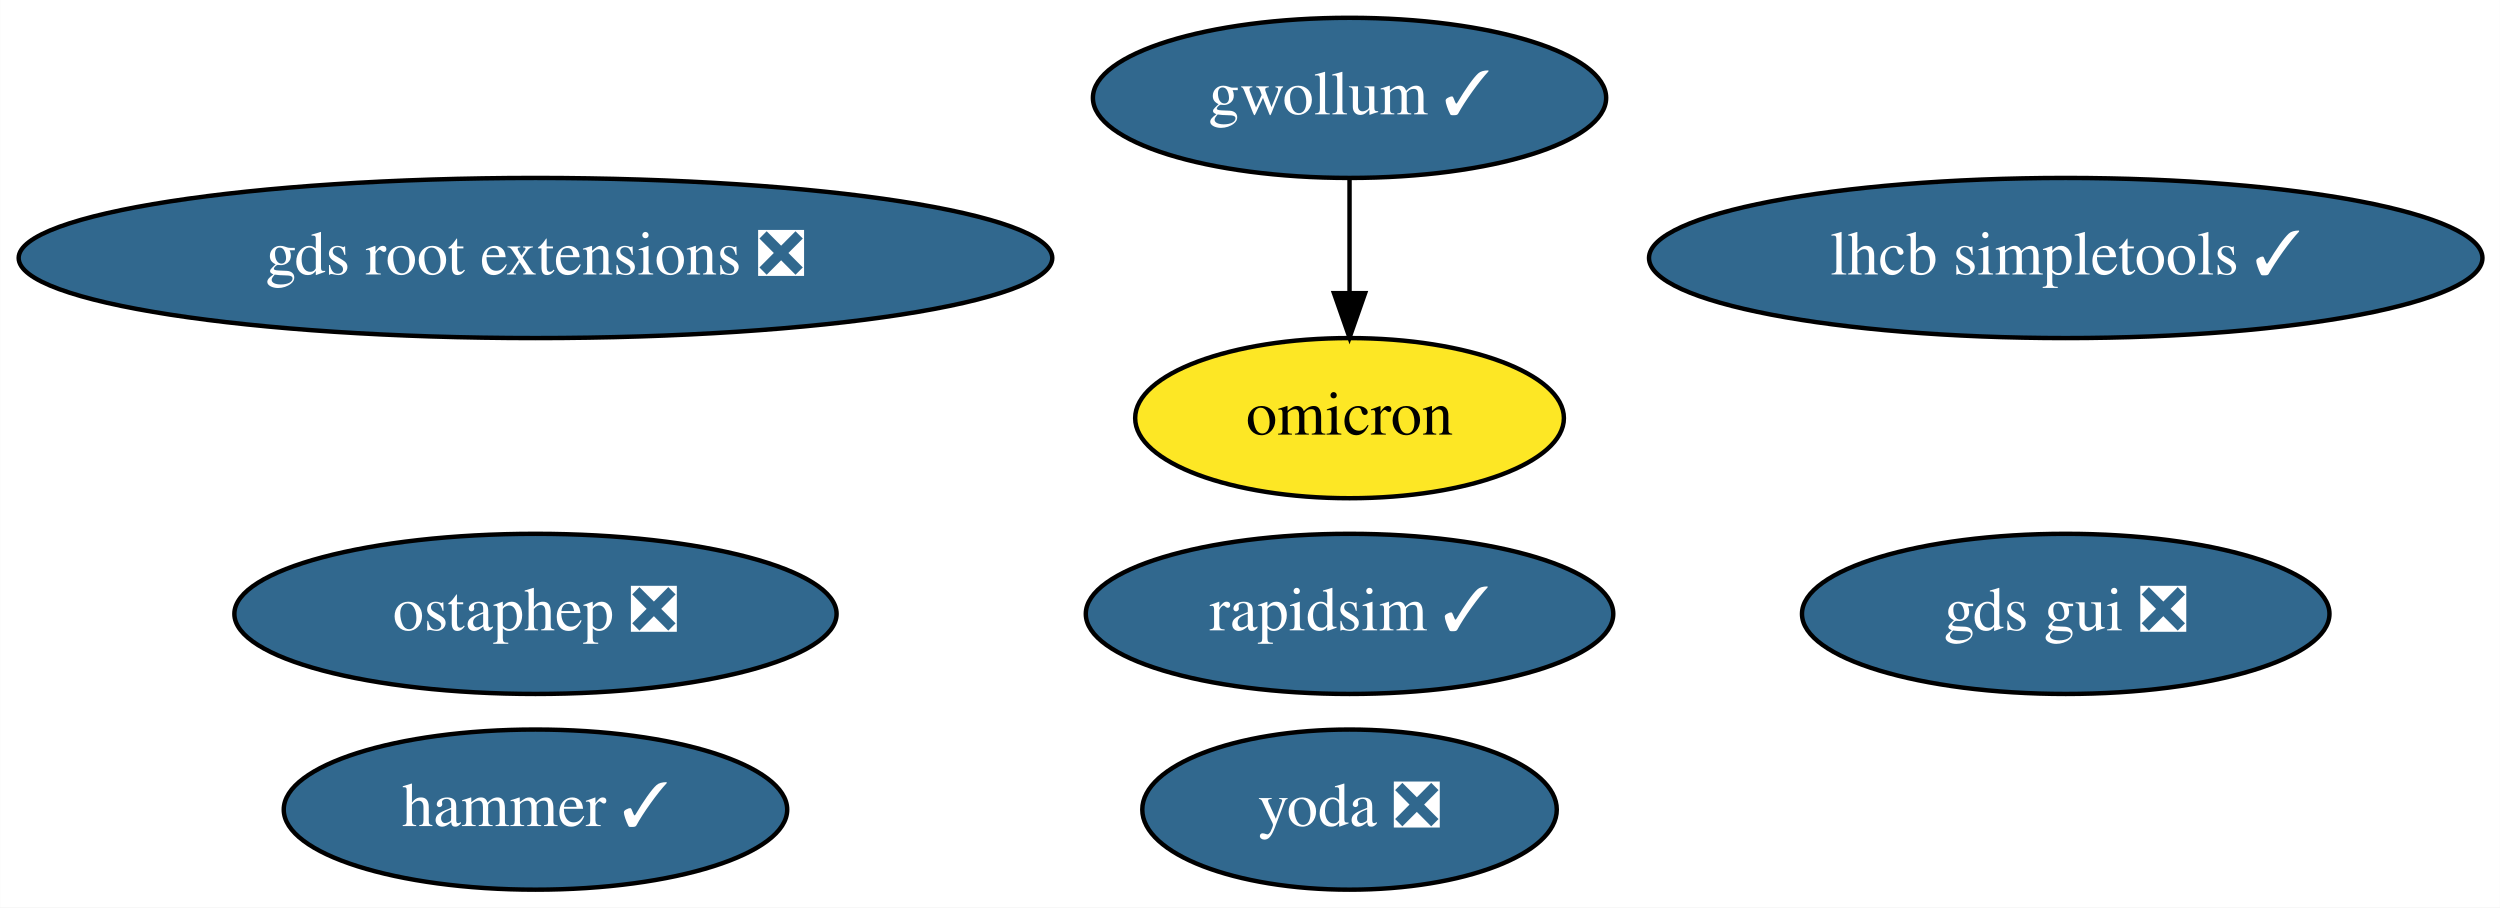
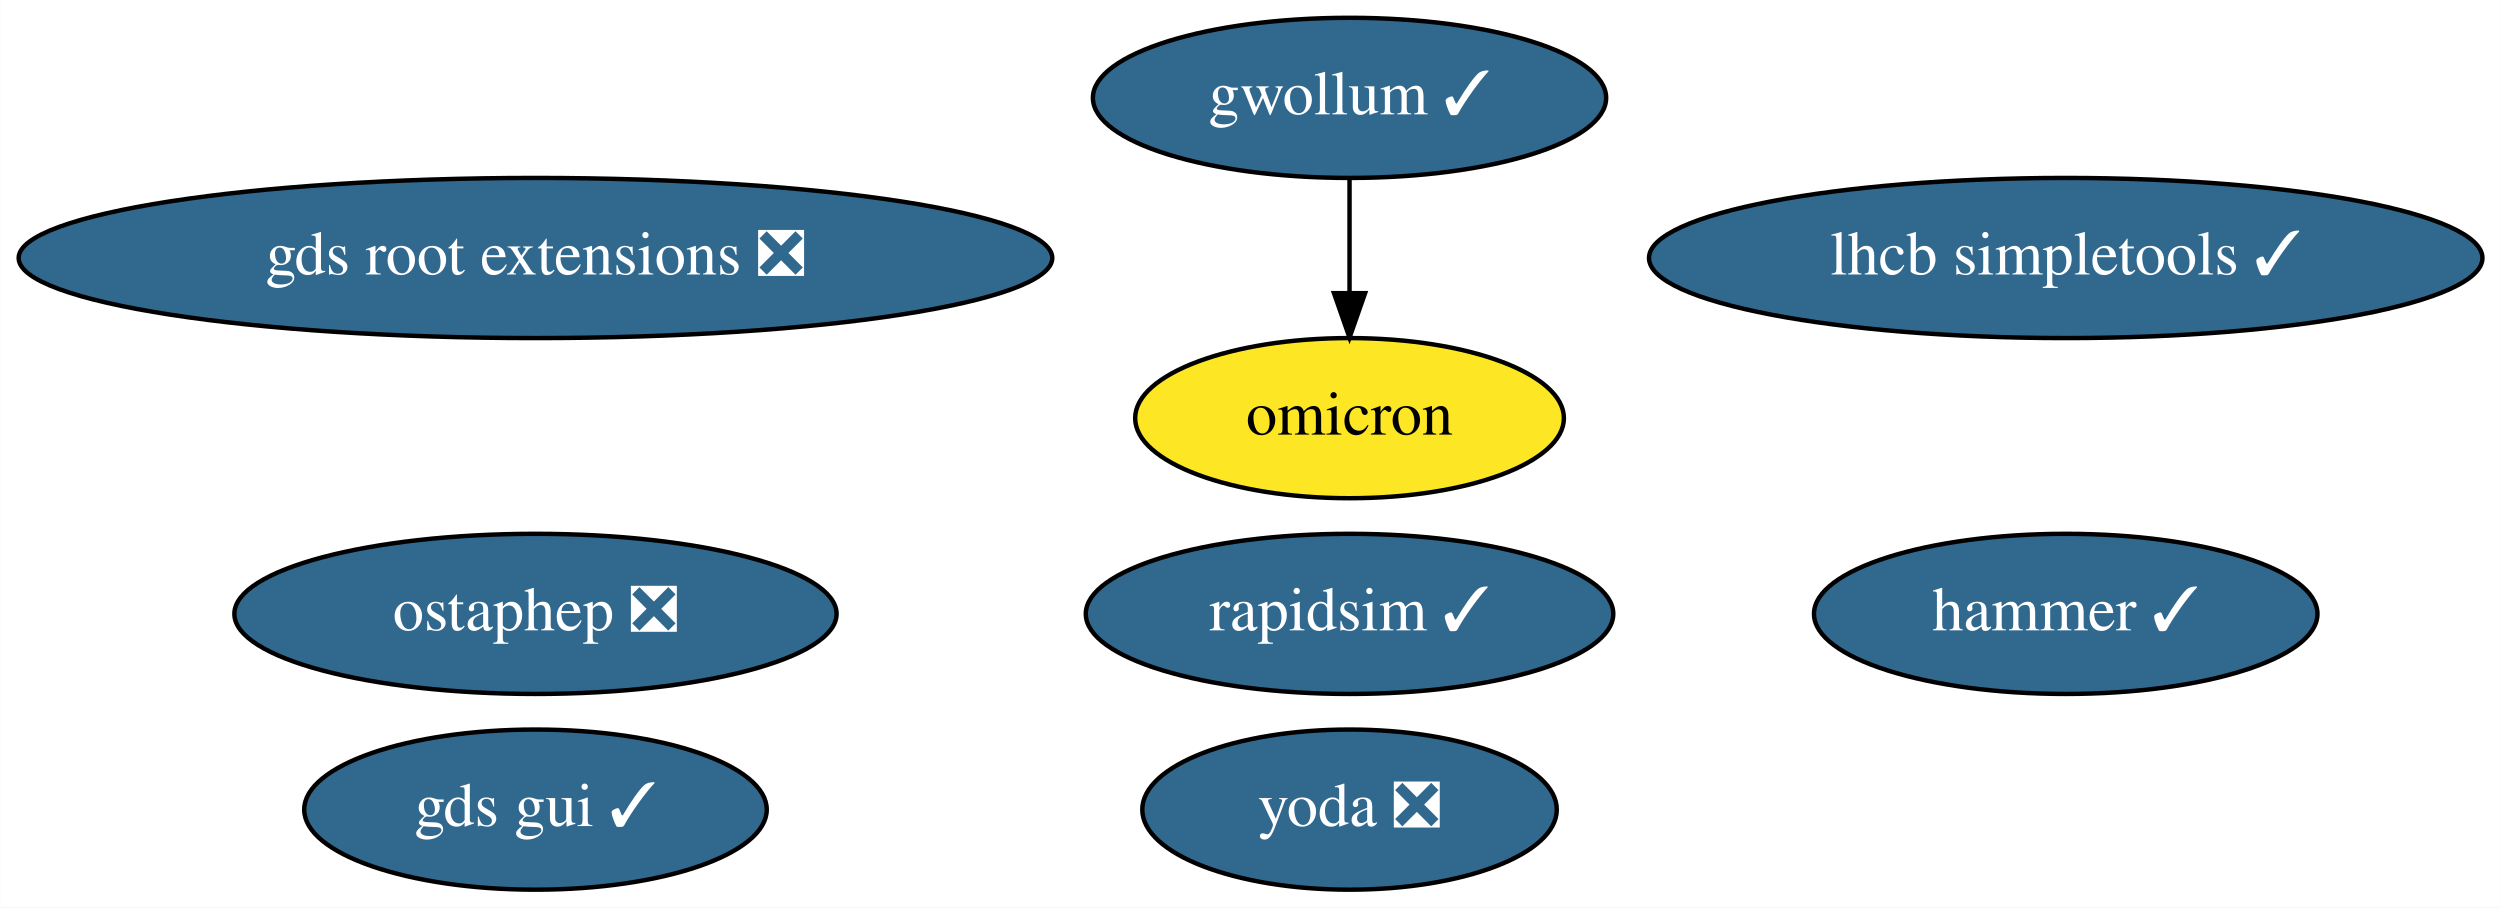
<svg xmlns="http://www.w3.org/2000/svg" xmlns:xlink="http://www.w3.org/1999/xlink" width="562pt" height="204pt" viewBox="0.00 0.00 561.93 204.00">
  <g id="graph0" class="graph" transform="scale(1 1) rotate(0) translate(4 200)">
    <polygon fill="white" stroke="transparent" points="-4,4 -4,-200 557.93,-200 557.93,4 -4,4" />
    <g id="node1" class="node">
      <g id="a_node1">
        <a xlink:href="https://github.com/conda-forge/rapidsim-feedstock/pull/14" xlink:title="rapidsim ✓">
          <ellipse fill="#31688e" stroke="black" cx="299.34" cy="-62" rx="59.29" ry="18" />
          <text text-anchor="middle" x="299.34" y="-58.3" font-family="Times,serif" font-size="14.00" fill="white">rapidsim ✓</text>
        </a>
      </g>
    </g>
    <g id="node2" class="node">
      <g id="a_node2">
        <a xlink:href="https://github.com/conda-forge/ostaphep-feedstock/pull/46" xlink:title="ostaphep ❎">
          <ellipse fill="#31688e" stroke="black" cx="116.34" cy="-62" rx="67.69" ry="18" />
          <text text-anchor="middle" x="116.34" y="-58.3" font-family="Times,serif" font-size="14.00" fill="white">ostaphep ❎</text>
        </a>
      </g>
    </g>
    <g id="node3" class="node">
      <g id="a_node3">
        <a xlink:href="https://github.com/conda-forge/lhcb-simpletools-feedstock/pull/17" xlink:title="lhcb simpletools ✓">
          <ellipse fill="#31688e" stroke="black" cx="460.34" cy="-142" rx="93.68" ry="18" />
          <text text-anchor="middle" x="460.34" y="-138.3" font-family="Times,serif" font-size="14.00" fill="white">lhcb simpletools ✓</text>
        </a>
      </g>
    </g>
    <g id="node4" class="node">
      <g id="a_node4">
        <a xlink:href="https://github.com/conda-forge/gwollum-feedstock/pull/17" xlink:title="gwollum ✓">
          <ellipse fill="#31688e" stroke="black" cx="299.34" cy="-178" rx="57.69" ry="18" />
          <text text-anchor="middle" x="299.34" y="-174.3" font-family="Times,serif" font-size="14.00" fill="white">gwollum ✓</text>
        </a>
      </g>
    </g>
    <g id="node5" class="node">
      <g id="a_node5">
        <a xlink:href="https://github.com/conda-forge/omicron-feedstock" xlink:title="omicron">
          <ellipse fill="#fde725" stroke="black" cx="299.34" cy="-106" rx="48.19" ry="18" />
          <text text-anchor="middle" x="299.34" y="-102.3" font-family="Times,serif" font-size="14.00">omicron</text>
        </a>
      </g>
    </g>
    <g id="edge1" class="edge">
      <path fill="none" stroke="black" d="M299.34,-159.7C299.34,-151.98 299.34,-142.71 299.34,-134.11" />
      <polygon fill="black" stroke="black" points="302.84,-134.1 299.34,-124.1 295.84,-134.1 302.84,-134.1" />
    </g>
    <g id="node6" class="node">
      <g id="a_node6">
        <a xlink:href="https://github.com/conda-forge/hammer-feedstock/pull/16" xlink:title="hammer ✓">
-           <ellipse fill="#31688e" stroke="black" cx="116.34" cy="-18" rx="56.59" ry="18" />
-           <text text-anchor="middle" x="116.34" y="-14.3" font-family="Times,serif" font-size="14.00" fill="white">hammer ✓</text>
+           <ellipse fill="#31688e" stroke="black" cx="460.34" cy="-62" rx="56.59" ry="18" />
+           <text text-anchor="middle" x="460.34" y="-58.3" font-family="Times,serif" font-size="14.00" fill="white">hammer ✓</text>
        </a>
      </g>
    </g>
    <g id="node7" class="node">
      <g id="a_node7">
        <a xlink:href="https://github.com/conda-forge/yoda-feedstock/pull/6" xlink:title="yoda ❎">
          <ellipse fill="#31688e" stroke="black" cx="299.34" cy="-18" rx="46.59" ry="18" />
          <text text-anchor="middle" x="299.34" y="-14.3" font-family="Times,serif" font-size="14.00" fill="white">yoda ❎</text>
        </a>
      </g>
    </g>
    <g id="node8" class="node">
      <g id="a_node8">
        <a xlink:href="https://github.com/conda-forge/gds-root-extensions-feedstock/pull/2" xlink:title="gds root extensions ❎">
          <ellipse fill="#31688e" stroke="black" cx="116.34" cy="-142" rx="116.18" ry="18" />
          <text text-anchor="middle" x="116.34" y="-138.3" font-family="Times,serif" font-size="14.00" fill="white">gds root extensions ❎</text>
        </a>
      </g>
    </g>
    <g id="node9" class="node">
      <g id="a_node9">
-         <a xlink:href="https://github.com/conda-forge/gds-gui-feedstock/pull/3" xlink:title="gds gui ❎">
-           <ellipse fill="#31688e" stroke="black" cx="460.34" cy="-62" rx="59.29" ry="18" />
-           <text text-anchor="middle" x="460.34" y="-58.3" font-family="Times,serif" font-size="14.00" fill="white">gds gui ❎</text>
+         <a xlink:href="https://github.com/conda-forge/gds-gui-feedstock/pull/3" xlink:title="gds gui ✓">
+           <ellipse fill="#31688e" stroke="black" cx="116.34" cy="-18" rx="51.99" ry="18" />
+           <text text-anchor="middle" x="116.34" y="-14.3" font-family="Times,serif" font-size="14.00" fill="white">gds gui ✓</text>
        </a>
      </g>
    </g>
  </g>
</svg>
